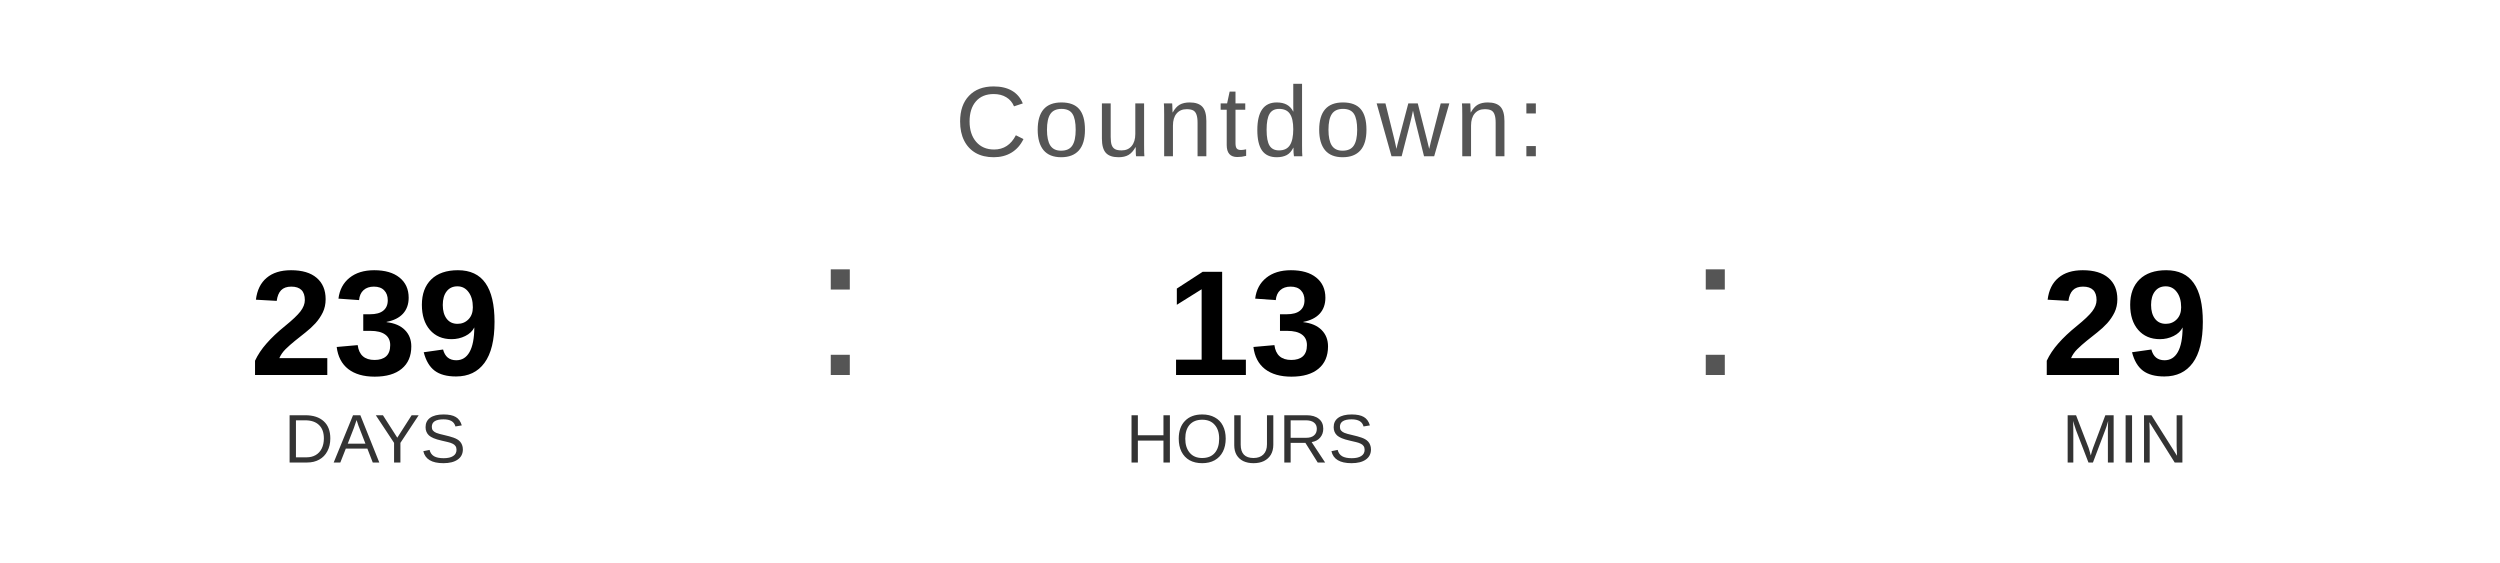
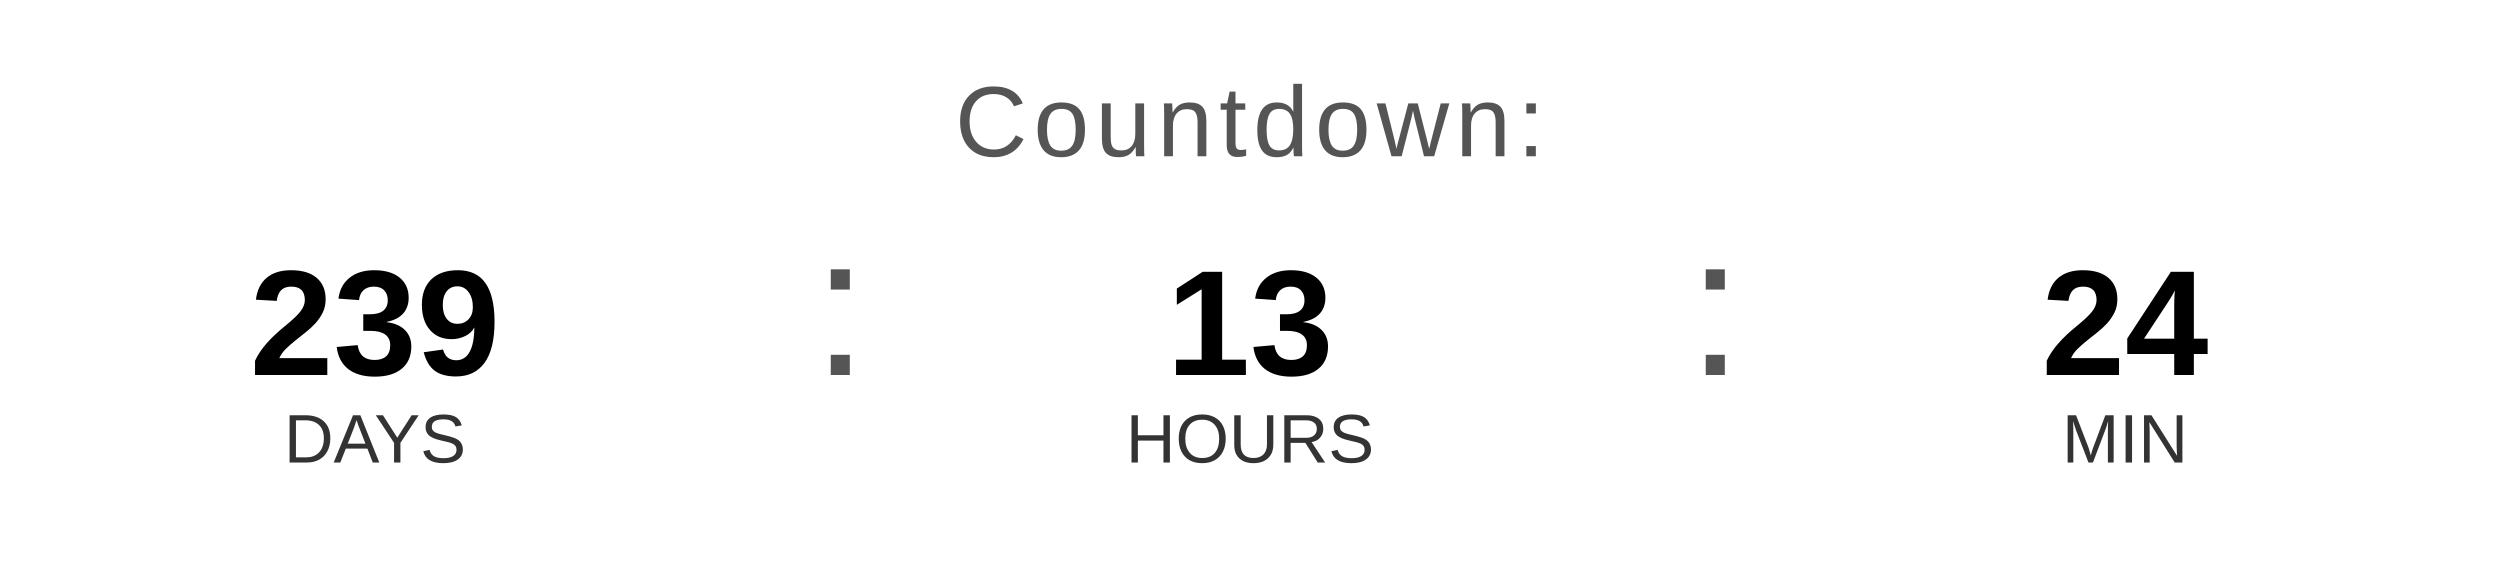
<svg xmlns="http://www.w3.org/2000/svg" width="400" height="90" viewBox="0 0 400 90">
  <text x="200" y="25" font-family="Arial, Helvetica, sans-serif" font-size="16" fill="#555555" text-anchor="middle" letter-spacing="1">
    Countdown:
  </text>
  <text x="60" y="60" font-family="Arial, Helvetica, sans-serif" font-size="24" font-weight="bold" fill="#000000" text-anchor="middle">239</text>
  <text x="60" y="74" font-family="Arial, Helvetica, sans-serif" font-size="11" fill="#333333" text-anchor="middle">DAYS</text>
  <text x="130" y="60" font-family="Arial, sans-serif" font-size="32" fill="#555555">:</text>
  <text x="200" y="60" font-family="Arial, Helvetica, sans-serif" font-size="24" font-weight="bold" fill="#000000" text-anchor="middle">13</text>
  <text x="200" y="74" font-family="Arial, Helvetica, sans-serif" font-size="11" fill="#333333" text-anchor="middle">HOURS</text>
  <text x="270" y="60" font-family="Arial, sans-serif" font-size="32" fill="#555555">:</text>
-   <text x="340" y="60" font-family="Arial, Helvetica, sans-serif" font-size="24" font-weight="bold" fill="#000000" text-anchor="middle">29</text>
+   <text x="340" y="60" font-family="Arial, Helvetica, sans-serif" font-size="24" font-weight="bold" fill="#000000" text-anchor="middle">24</text>
  <text x="340" y="74" font-family="Arial, Helvetica, sans-serif" font-size="11" fill="#333333" text-anchor="middle">MIN</text>
</svg>
